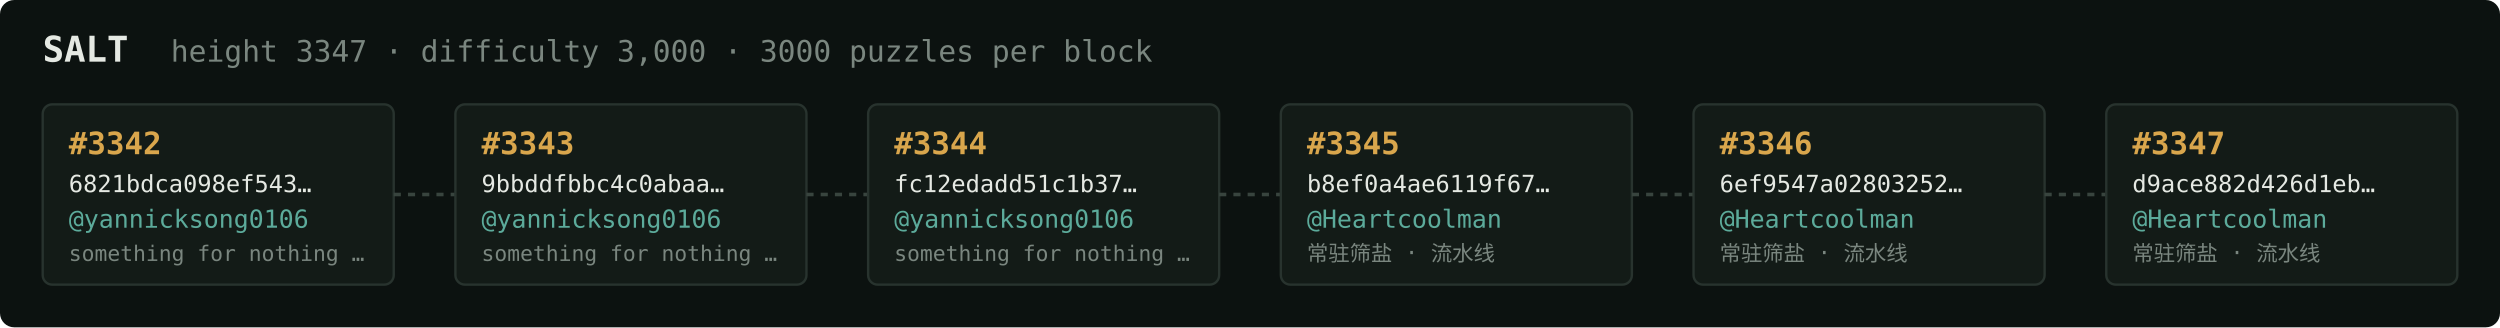
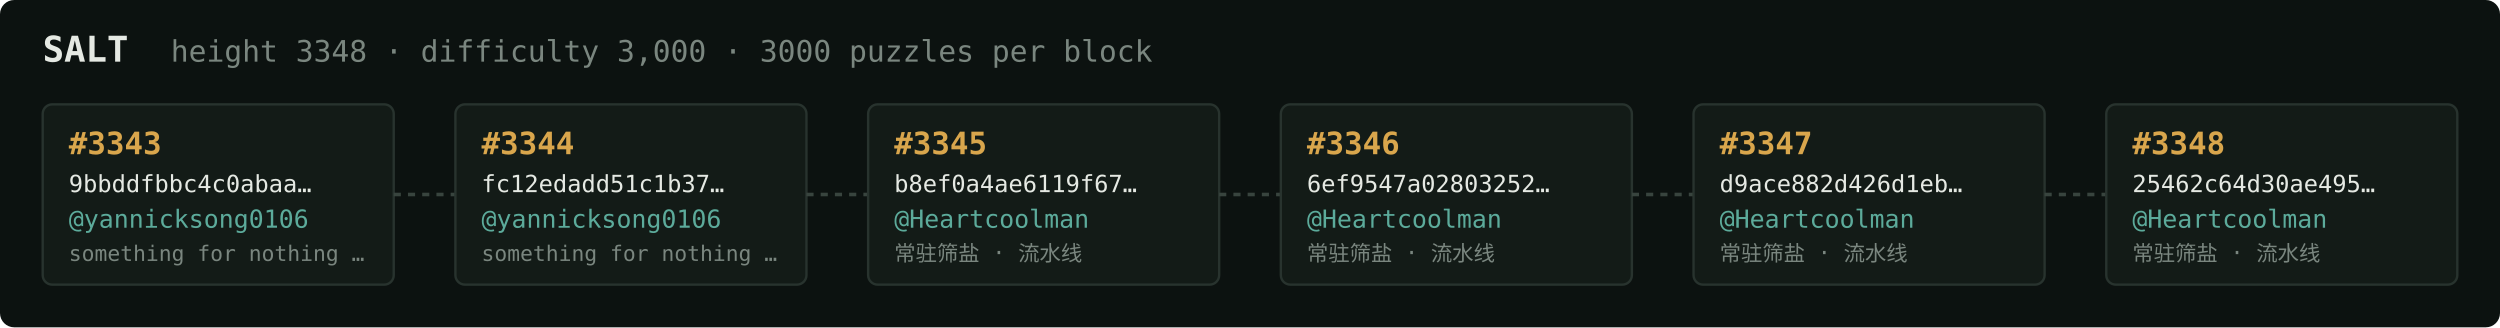
<svg xmlns="http://www.w3.org/2000/svg" width="1054" height="138" viewBox="0 0 1054 138" font-family="ui-monospace,SFMono-Regular,Menlo,monospace">
  <rect fill="#0c1210" width="1054" height="138" rx="6" />
  <text x="18" y="26" fill="#e5e9e3" font-size="15" font-weight="700">SALT</text>
-   <text x="72" y="26" fill="#7a867f" font-size="12.5">height 3347 · difficulty 3,000 · 3000 puzzles per block</text>
+   <text x="72" y="26" fill="#7a867f" font-size="12.5">height 3348 · difficulty 3,000 · 3000 puzzles per block</text>
  <rect x="18" y="44" width="148" height="76" rx="4" fill="#131b17" stroke="#28332e" stroke-width="1" />
-   <text x="29" y="65" fill="#d9a64c" font-size="13" font-weight="700">#3342</text>
-   <text x="29" y="81" fill="#e5e9e3" font-size="10">6821bdca098ef543…</text>
+   <text x="29" y="65" fill="#d9a64c" font-size="13" font-weight="700">#3343</text>
+   <text x="29" y="81" fill="#e5e9e3" font-size="10">9bbddfbbc4c0abaa…</text>
  <text x="29" y="96" fill="#5cab9b" font-size="10.5">@yannicksong0106</text>
  <text x="29" y="110" fill="#7a867f" font-size="9">something for nothing …</text>
  <line x1="166" y1="82.0" x2="192" y2="82.0" stroke="#38443e" stroke-width="1.5" stroke-dasharray="3 3" />
  <rect x="192" y="44" width="148" height="76" rx="4" fill="#131b17" stroke="#28332e" stroke-width="1" />
-   <text x="203" y="65" fill="#d9a64c" font-size="13" font-weight="700">#3343</text>
-   <text x="203" y="81" fill="#e5e9e3" font-size="10">9bbddfbbc4c0abaa…</text>
+   <text x="203" y="65" fill="#d9a64c" font-size="13" font-weight="700">#3344</text>
+   <text x="203" y="81" fill="#e5e9e3" font-size="10">fc12edadd51c1b37…</text>
  <text x="203" y="96" fill="#5cab9b" font-size="10.5">@yannicksong0106</text>
  <text x="203" y="110" fill="#7a867f" font-size="9">something for nothing …</text>
  <line x1="340" y1="82.0" x2="366" y2="82.0" stroke="#38443e" stroke-width="1.5" stroke-dasharray="3 3" />
  <rect x="366" y="44" width="148" height="76" rx="4" fill="#131b17" stroke="#28332e" stroke-width="1" />
-   <text x="377" y="65" fill="#d9a64c" font-size="13" font-weight="700">#3344</text>
-   <text x="377" y="81" fill="#e5e9e3" font-size="10">fc12edadd51c1b37…</text>
-   <text x="377" y="96" fill="#5cab9b" font-size="10.5">@yannicksong0106</text>
-   <text x="377" y="110" fill="#7a867f" font-size="9">something for nothing …</text>
+   <text x="377" y="65" fill="#d9a64c" font-size="13" font-weight="700">#3345</text>
+   <text x="377" y="81" fill="#e5e9e3" font-size="10">b8ef0a4ae6119f67…</text>
+   <text x="377" y="96" fill="#5cab9b" font-size="10.5">@Heartcoolman</text>
+   <text x="377" y="110" fill="#7a867f" font-size="9">常驻筛盐 · 流水线</text>
  <line x1="514" y1="82.0" x2="540" y2="82.0" stroke="#38443e" stroke-width="1.5" stroke-dasharray="3 3" />
  <rect x="540" y="44" width="148" height="76" rx="4" fill="#131b17" stroke="#28332e" stroke-width="1" />
-   <text x="551" y="65" fill="#d9a64c" font-size="13" font-weight="700">#3345</text>
-   <text x="551" y="81" fill="#e5e9e3" font-size="10">b8ef0a4ae6119f67…</text>
+   <text x="551" y="65" fill="#d9a64c" font-size="13" font-weight="700">#3346</text>
+   <text x="551" y="81" fill="#e5e9e3" font-size="10">6ef9547a02803252…</text>
  <text x="551" y="96" fill="#5cab9b" font-size="10.5">@Heartcoolman</text>
  <text x="551" y="110" fill="#7a867f" font-size="9">常驻筛盐 · 流水线</text>
  <line x1="688" y1="82.0" x2="714" y2="82.0" stroke="#38443e" stroke-width="1.5" stroke-dasharray="3 3" />
  <rect x="714" y="44" width="148" height="76" rx="4" fill="#131b17" stroke="#28332e" stroke-width="1" />
-   <text x="725" y="65" fill="#d9a64c" font-size="13" font-weight="700">#3346</text>
-   <text x="725" y="81" fill="#e5e9e3" font-size="10">6ef9547a02803252…</text>
+   <text x="725" y="65" fill="#d9a64c" font-size="13" font-weight="700">#3347</text>
+   <text x="725" y="81" fill="#e5e9e3" font-size="10">d9ace882d426d1eb…</text>
  <text x="725" y="96" fill="#5cab9b" font-size="10.5">@Heartcoolman</text>
  <text x="725" y="110" fill="#7a867f" font-size="9">常驻筛盐 · 流水线</text>
  <line x1="862" y1="82.0" x2="888" y2="82.0" stroke="#38443e" stroke-width="1.5" stroke-dasharray="3 3" />
  <rect x="888" y="44" width="148" height="76" rx="4" fill="#131b17" stroke="#28332e" stroke-width="1" />
-   <text x="899" y="65" fill="#d9a64c" font-size="13" font-weight="700">#3347</text>
-   <text x="899" y="81" fill="#e5e9e3" font-size="10">d9ace882d426d1eb…</text>
+   <text x="899" y="65" fill="#d9a64c" font-size="13" font-weight="700">#3348</text>
+   <text x="899" y="81" fill="#e5e9e3" font-size="10">25462c64d30ae495…</text>
  <text x="899" y="96" fill="#5cab9b" font-size="10.5">@Heartcoolman</text>
  <text x="899" y="110" fill="#7a867f" font-size="9">常驻筛盐 · 流水线</text>
</svg>
